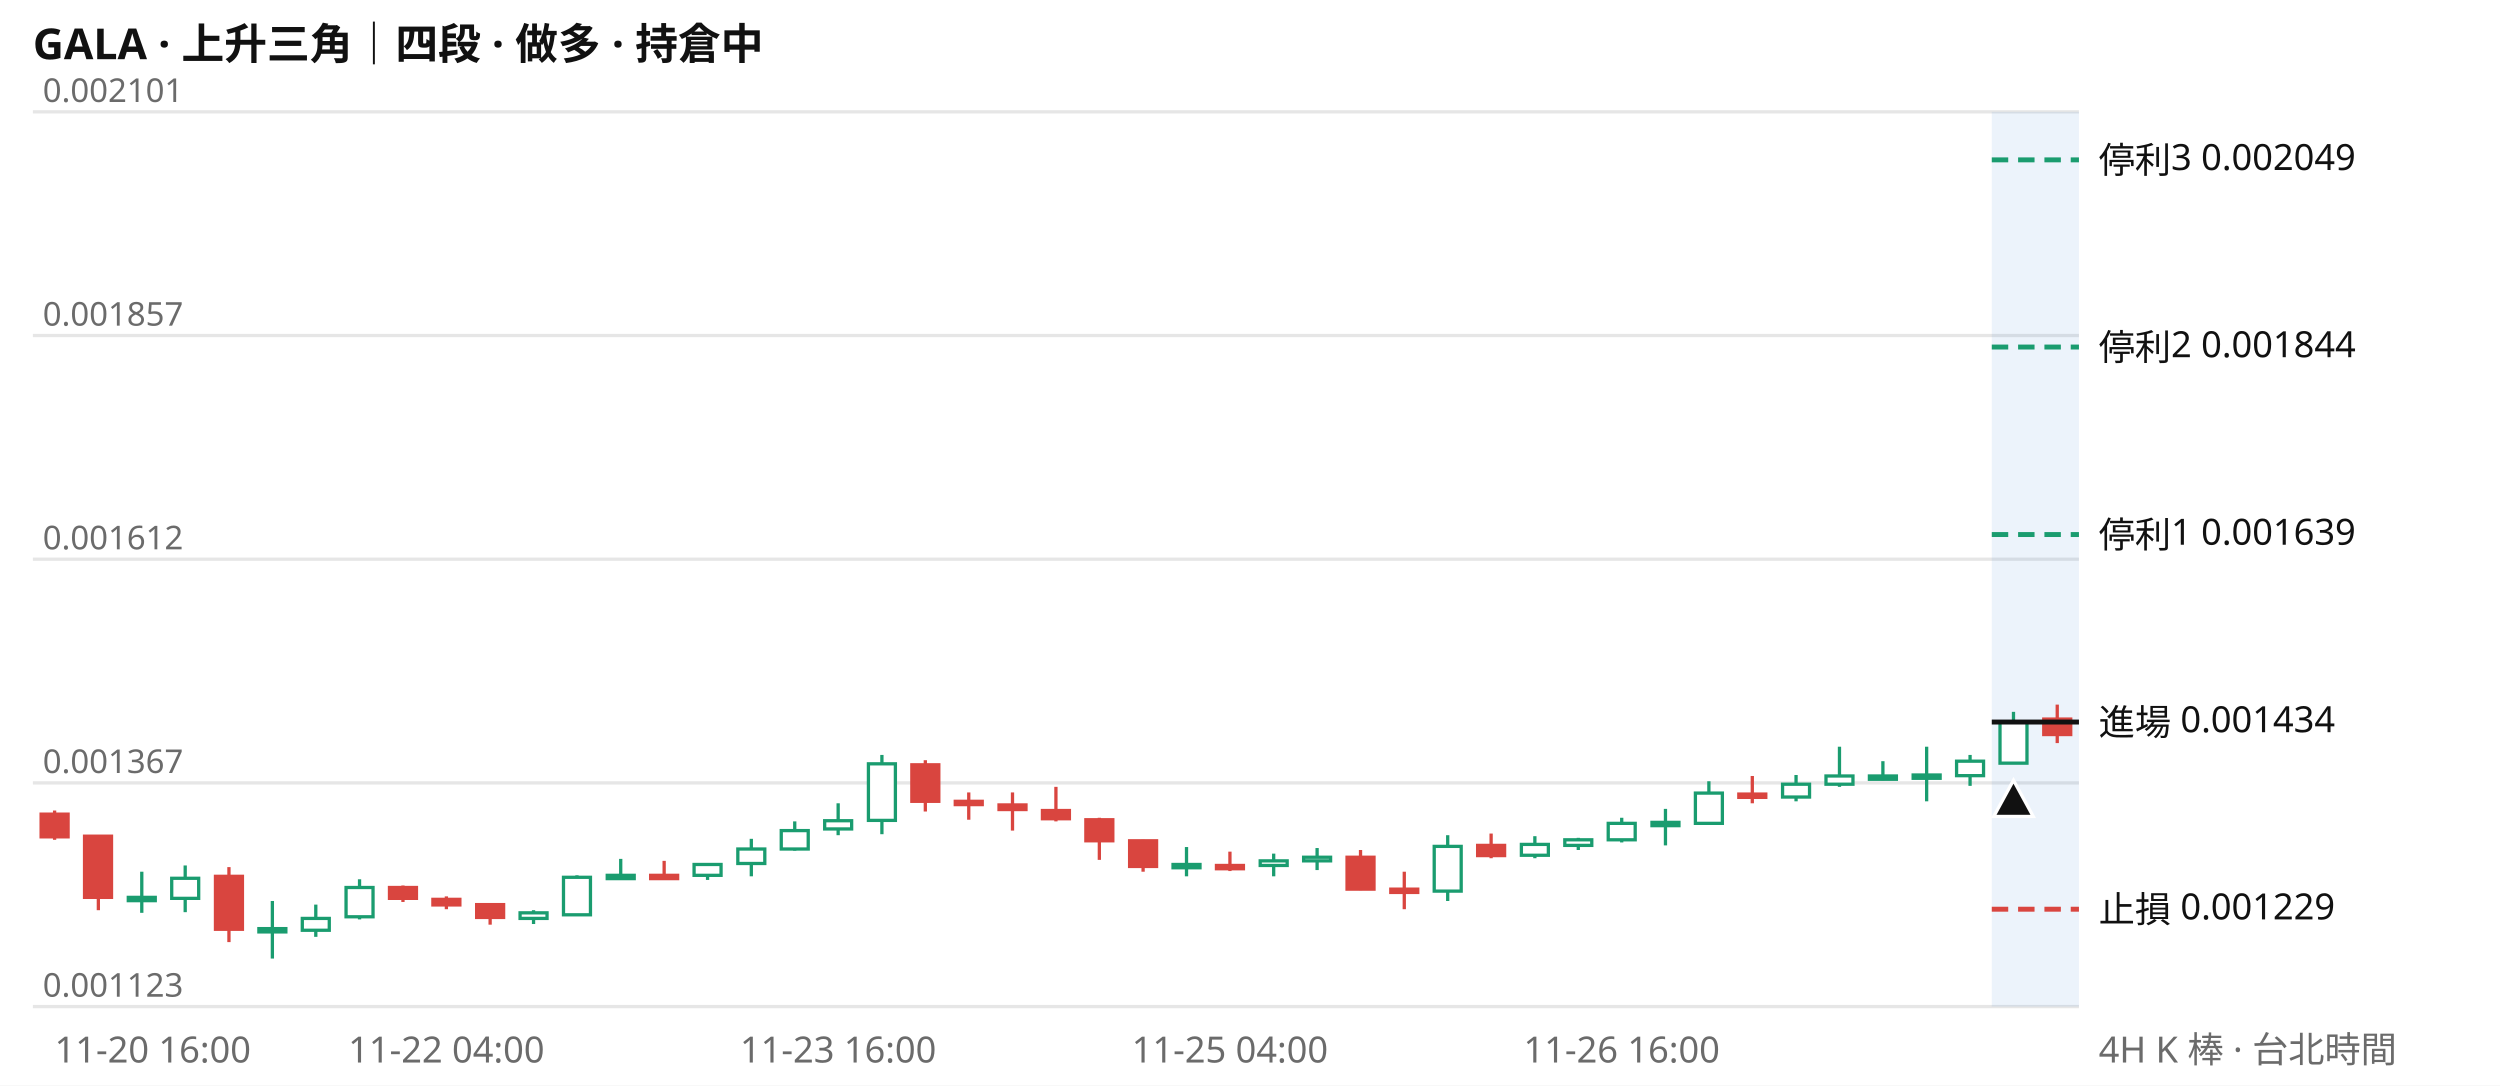
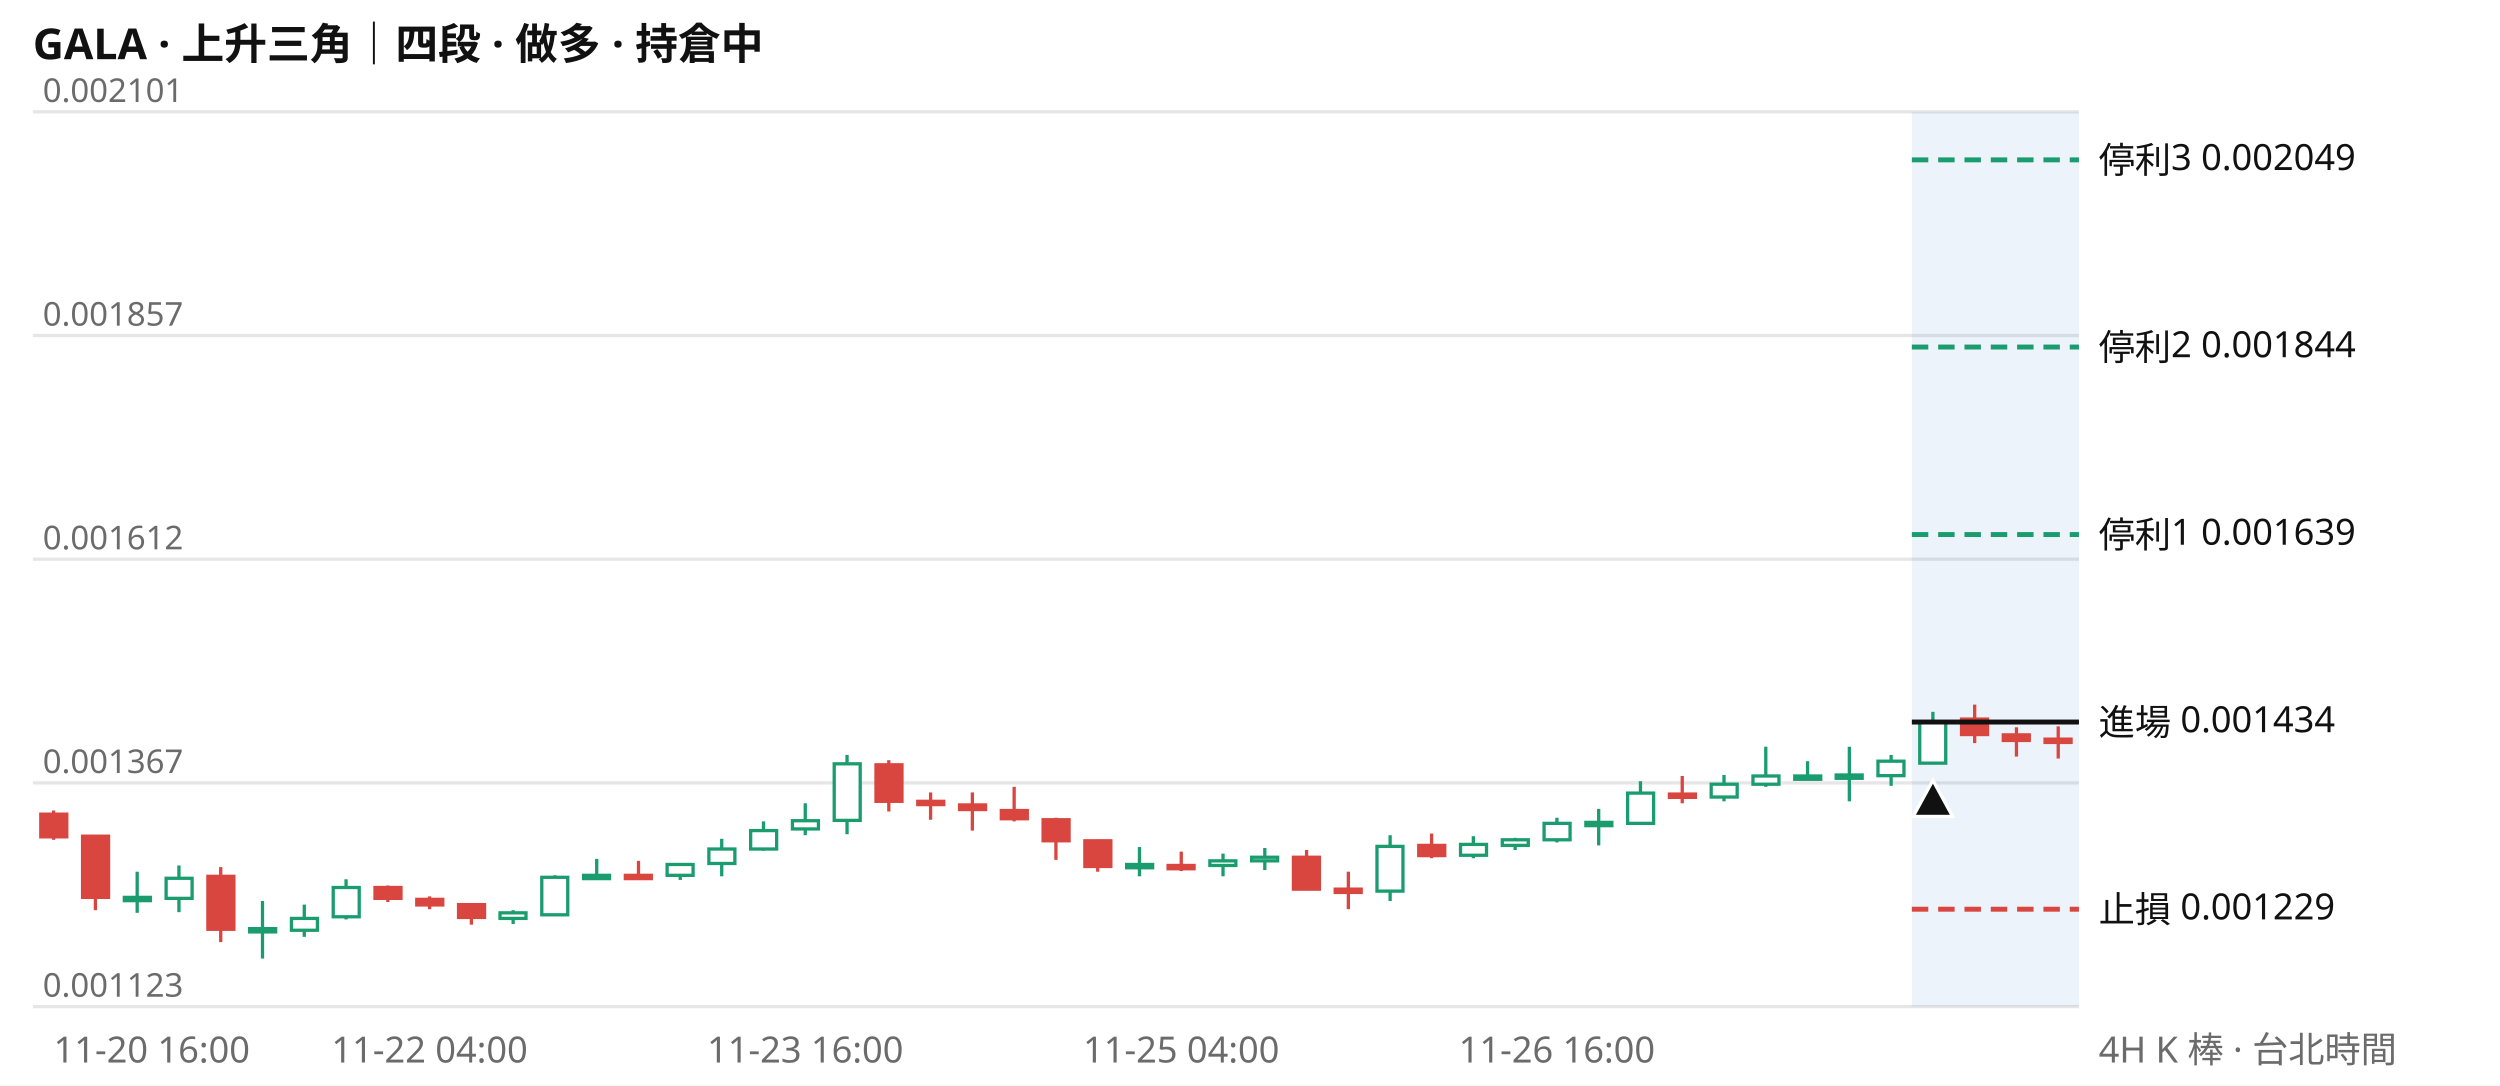
<svg xmlns="http://www.w3.org/2000/svg" viewBox="0 0 760 330" width="760" height="330" font-family="system-ui,Segoe UI,Microsoft JhengHei,sans-serif" font-size="11">
  <rect width="760" height="330" fill="#ffffff" />
  <text x="10" y="18" font-size="13" font-weight="600" fill="#111111">GALA · 上升三角｜四段 · 做多 · 持倉中</text>
  <line x1="10" x2="632" y1="306.0" y2="306.0" stroke="#e6e6e6" />
  <text x="13" y="303.0" fill="#6b6b6b" font-size="10">0.001123</text>
  <line x1="10" x2="632" y1="238.0" y2="238.0" stroke="#e6e6e6" />
  <text x="13" y="235.0" fill="#6b6b6b" font-size="10">0.001367</text>
  <line x1="10" x2="632" y1="170.0" y2="170.0" stroke="#e6e6e6" />
  <text x="13" y="167.0" fill="#6b6b6b" font-size="10">0.001612</text>
  <line x1="10" x2="632" y1="102.0" y2="102.0" stroke="#e6e6e6" />
  <text x="13" y="99.0" fill="#6b6b6b" font-size="10">0.001857</text>
  <line x1="10" x2="632" y1="34.0" y2="34.0" stroke="#e6e6e6" />
  <text x="13" y="31.0" fill="#6b6b6b" font-size="10">0.002101</text>
-   <rect x="605.5" y="34" width="26.5" height="272" fill="#2a78d6" opacity="0.09" />
-   <path d="M43.1 265.0V277.5M56.3 263.1V277.3M82.8 273.9V291.4M96.0 275.0V284.8M109.3 267.3V279.5M162.2 276.7V280.9M175.4 266.1V278.4M188.7 261.1V267.5M215.1 262.8V267.5M228.4 255.0V266.4M241.6 249.7V258.6M254.8 244.2V253.9M268.1 229.5V253.6M360.7 257.5V266.4M387.2 259.5V266.4M400.4 257.8V264.5M440.1 253.9V273.9M466.6 254.2V260.9M479.8 254.7V258.4M493.0 248.6V256.1M506.3 245.9V257.0M519.5 237.5V250.6M546.0 235.6V243.6M559.2 227.0V239.2M572.4 231.4V237.2M585.7 227.0V243.6M598.9 229.5V238.9M612.1 216.4V232.2" stroke="#1a9c6f" fill="none" />
-   <path d="M16.6 246.4V255.3M29.9 253.9V276.7M69.6 263.6V286.4M122.5 269.2V274.2M135.7 272.5V276.4M149.0 275.0V281.1M201.9 261.7V267.3M281.3 231.1V246.7M294.5 240.9V249.2M307.8 240.9V252.5M321.0 239.2V249.7M334.2 248.6V261.4M347.5 255.3V265.0M373.9 258.9V264.8M413.6 258.4V270.6M426.9 265.0V276.4M453.3 253.4V260.9M532.7 235.9V244.2M625.4 214.2V225.9" stroke="#d9453f" fill="none" />
-   <path d="M39.0 272.8h8.2v1.0h-8.2zM52.2 267.0h8.2v6.1h-8.2zM78.7 282.3h8.2v1.0h-8.2zM91.9 279.2h8.2v3.6h-8.2zM105.2 269.8h8.2v8.9h-8.2zM158.1 277.5h8.2v1.7h-8.2zM171.3 266.7h8.2v11.4h-8.2zM184.6 266.1h8.2v1.0h-8.2zM211.0 262.8h8.2v3.3h-8.2zM224.3 258.1h8.2v4.4h-8.2zM237.5 252.5h8.2v5.6h-8.2zM250.7 249.5h8.2v2.5h-8.2zM264.0 232.2h8.2v17.2h-8.2zM356.6 262.8h8.2v1.0h-8.2zM383.1 261.7h8.2v1.4h-8.2zM396.3 260.6h8.2v1.1h-8.2zM436.0 257.3h8.2v13.6h-8.2zM462.5 256.7h8.2v3.3h-8.2zM475.7 255.3h8.2v1.7h-8.2zM488.9 250.3h8.2v5.0h-8.2zM502.2 250.0h8.2v1.0h-8.2zM515.4 241.1h8.2v9.2h-8.2zM541.9 238.4h8.2v3.9h-8.2zM555.1 235.9h8.2v2.5h-8.2zM568.3 235.9h8.2v1.0h-8.2zM581.6 235.6h8.2v1.0h-8.2zM594.8 231.4h8.2v4.4h-8.2zM608.0 219.5h8.2v12.5h-8.2z" stroke="#1a9c6f" fill="#ffffff" />
-   <path d="M12.5 247.5h8.2v6.9h-8.2zM25.7 254.2h8.2v18.6h-8.2zM65.5 266.4h8.2v16.1h-8.2zM118.4 269.8h8.2v3.3h-8.2zM131.6 273.4h8.2v1.7h-8.2zM144.9 275.0h8.2v3.9h-8.2zM197.8 266.1h8.2v1.0h-8.2zM277.2 232.5h8.2v11.1h-8.2zM290.4 243.6h8.2v1.0h-8.2zM303.7 244.7h8.2v1.4h-8.2zM316.9 246.4h8.2v2.5h-8.2zM330.1 249.2h8.2v6.4h-8.2zM343.4 255.6h8.2v7.8h-8.2zM369.8 263.1h8.2v1.0h-8.2zM409.5 260.6h8.2v9.7h-8.2zM422.8 270.3h8.2v1.0h-8.2zM449.2 257.0h8.2v3.1h-8.2zM528.6 241.4h8.2v1.0h-8.2zM621.3 218.6h8.2v4.7h-8.2z" stroke="#d9453f" fill="#d9453f" />
-   <line x1="605.5" x2="632" y1="48.6" y2="48.6" stroke="#1a9c6f" stroke-width="1.5" stroke-dasharray="5 3" />
+   <rect x="581.2" y="34" width="50.8" height="272" fill="#2a78d6" opacity="0.09" />
+   <path d="M41.7 265.0V277.5M54.4 263.1V277.3M79.8 273.9V291.4M92.5 275.0V284.8M105.2 267.3V279.5M156.0 276.7V280.9M168.7 266.1V278.4M181.4 261.1V267.5M206.8 262.8V267.5M219.4 255.0V266.4M232.1 249.7V258.6M244.8 244.2V253.9M257.5 229.5V253.6M346.4 257.5V266.4M371.8 259.5V266.4M384.5 257.8V264.5M422.6 253.9V273.9M447.9 254.2V260.9M460.6 254.7V258.4M473.3 248.6V256.1M486.0 245.9V257.0M498.7 237.5V250.6M524.1 235.6V243.6M536.8 227.0V239.2M549.5 231.4V237.2M562.2 227.0V243.6M574.9 229.5V238.9M587.6 216.4V232.2" stroke="#1a9c6f" fill="none" />
+   <path d="M16.3 246.4V255.3M29.0 253.9V276.7M67.1 263.6V286.4M117.9 269.2V274.2M130.6 272.5V276.4M143.3 275.0V281.1M194.1 261.7V267.3M270.2 231.1V246.7M282.9 240.9V249.2M295.6 240.9V252.5M308.3 239.2V249.7M321.0 248.6V261.4M333.7 255.3V265.0M359.1 258.9V264.8M397.2 258.4V270.6M409.9 265.0V276.4M435.2 253.4V260.9M511.4 235.9V244.2M600.3 214.2V225.9M613.0 221.1V230.0M625.7 220.8V230.6" stroke="#d9453f" fill="none" />
+   <path d="M37.8 272.8h7.9v1.0h-7.9zM50.5 267.0h7.9v6.1h-7.9zM75.9 282.3h7.9v1.0h-7.9zM88.6 279.2h7.9v3.6h-7.9zM101.3 269.8h7.9v8.9h-7.9zM152.0 277.5h7.9v1.7h-7.9zM164.7 266.7h7.9v11.4h-7.9zM177.4 266.1h7.9v1.0h-7.9zM202.8 262.8h7.9v3.3h-7.9zM215.5 258.1h7.9v4.4h-7.9zM228.2 252.5h7.9v5.6h-7.9zM240.9 249.5h7.9v2.5h-7.9zM253.6 232.2h7.9v17.2h-7.9zM342.5 262.8h7.9v1.0h-7.9zM367.8 261.7h7.9v1.4h-7.9zM380.5 260.6h7.9v1.1h-7.9zM418.6 257.3h7.9v13.6h-7.9zM444.0 256.7h7.9v3.3h-7.9zM456.7 255.3h7.9v1.7h-7.9zM469.4 250.3h7.9v5.0h-7.9zM482.1 250.0h7.9v1.0h-7.9zM494.8 241.1h7.9v9.2h-7.9zM520.2 238.4h7.9v3.9h-7.9zM532.9 235.9h7.9v2.5h-7.9zM545.6 235.9h7.9v1.0h-7.9zM558.2 235.6h7.9v1.0h-7.9zM570.9 231.4h7.9v4.4h-7.9zM583.6 219.5h7.9v12.5h-7.9z" stroke="#1a9c6f" fill="#ffffff" />
+   <path d="M12.4 247.5h7.9v6.9h-7.9zM25.1 254.2h7.9v18.6h-7.9zM63.2 266.4h7.9v16.1h-7.9zM114.0 269.8h7.9v3.3h-7.9zM126.7 273.4h7.9v1.7h-7.9zM139.4 275.0h7.9v3.9h-7.9zM190.1 266.1h7.9v1.0h-7.9zM266.3 232.5h7.9v11.1h-7.9zM279.0 243.6h7.9v1.0h-7.9zM291.7 244.7h7.9v1.4h-7.9zM304.4 246.4h7.9v2.5h-7.9zM317.1 249.2h7.9v6.4h-7.9zM329.8 255.6h7.9v7.8h-7.9zM355.1 263.1h7.9v1.0h-7.9zM393.2 260.6h7.9v9.7h-7.9zM405.9 270.3h7.9v1.0h-7.9zM431.3 257.0h7.9v3.1h-7.9zM507.5 241.4h7.9v1.0h-7.9zM596.3 218.6h7.9v4.7h-7.9zM609.0 223.4h7.9v1.7h-7.9zM621.7 224.7h7.9v1.0h-7.9z" stroke="#d9453f" fill="#d9453f" />
+   <line x1="581.2" x2="632" y1="48.6" y2="48.6" stroke="#1a9c6f" stroke-width="1.5" stroke-dasharray="5 3" />
  <text x="638" y="52.6" fill="#111111">停利3 0.002049</text>
-   <line x1="605.5" x2="632" y1="105.5" y2="105.5" stroke="#1a9c6f" stroke-width="1.5" stroke-dasharray="5 3" />
+   <line x1="581.2" x2="632" y1="105.5" y2="105.5" stroke="#1a9c6f" stroke-width="1.5" stroke-dasharray="5 3" />
  <text x="638" y="109.5" fill="#111111">停利2 0.001844</text>
-   <line x1="605.5" x2="632" y1="162.5" y2="162.5" stroke="#1a9c6f" stroke-width="1.5" stroke-dasharray="5 3" />
+   <line x1="581.2" x2="632" y1="162.5" y2="162.5" stroke="#1a9c6f" stroke-width="1.5" stroke-dasharray="5 3" />
  <text x="638" y="166.5" fill="#111111">停利1 0.001639</text>
-   <line x1="605.5" x2="632" y1="219.5" y2="219.5" stroke="#111111" stroke-width="1.5" />
+   <line x1="581.2" x2="632" y1="219.5" y2="219.5" stroke="#111111" stroke-width="1.5" />
  <text x="638" y="223.5" fill="#111111">進場 0.001434</text>
-   <line x1="605.5" x2="632" y1="276.4" y2="276.4" stroke="#d9453f" stroke-width="1.5" stroke-dasharray="5 3" />
+   <line x1="581.2" x2="632" y1="276.4" y2="276.4" stroke="#d9453f" stroke-width="1.5" stroke-dasharray="5 3" />
  <text x="638" y="280.4" fill="#111111">止損 0.001229</text>
-   <path d="M612.1 237.2l6 11h-12z" fill="#111111" stroke="#ffffff" />
-   <text x="16.6" y="323" fill="#6b6b6b" text-anchor="start">11-20 16:00</text>
-   <text x="135.7" y="323" fill="#6b6b6b" text-anchor="middle">11-22 04:00</text>
-   <text x="254.8" y="323" fill="#6b6b6b" text-anchor="middle">11-23 16:00</text>
-   <text x="373.9" y="323" fill="#6b6b6b" text-anchor="middle">11-25 04:00</text>
-   <text x="493.0" y="323" fill="#6b6b6b" text-anchor="middle">11-26 16:00</text>
+   <path d="M587.6 237.2l6 11h-12z" fill="#111111" stroke="#ffffff" />
+   <text x="16.3" y="323" fill="#6b6b6b" text-anchor="start">11-20 16:00</text>
+   <text x="130.6" y="323" fill="#6b6b6b" text-anchor="middle">11-22 04:00</text>
+   <text x="244.8" y="323" fill="#6b6b6b" text-anchor="middle">11-23 16:00</text>
+   <text x="359.1" y="323" fill="#6b6b6b" text-anchor="middle">11-25 04:00</text>
+   <text x="473.3" y="323" fill="#6b6b6b" text-anchor="middle">11-26 16:00</text>
  <text x="638" y="323" fill="#6b6b6b">4H K 棒 · 台北時間</text>
</svg>
